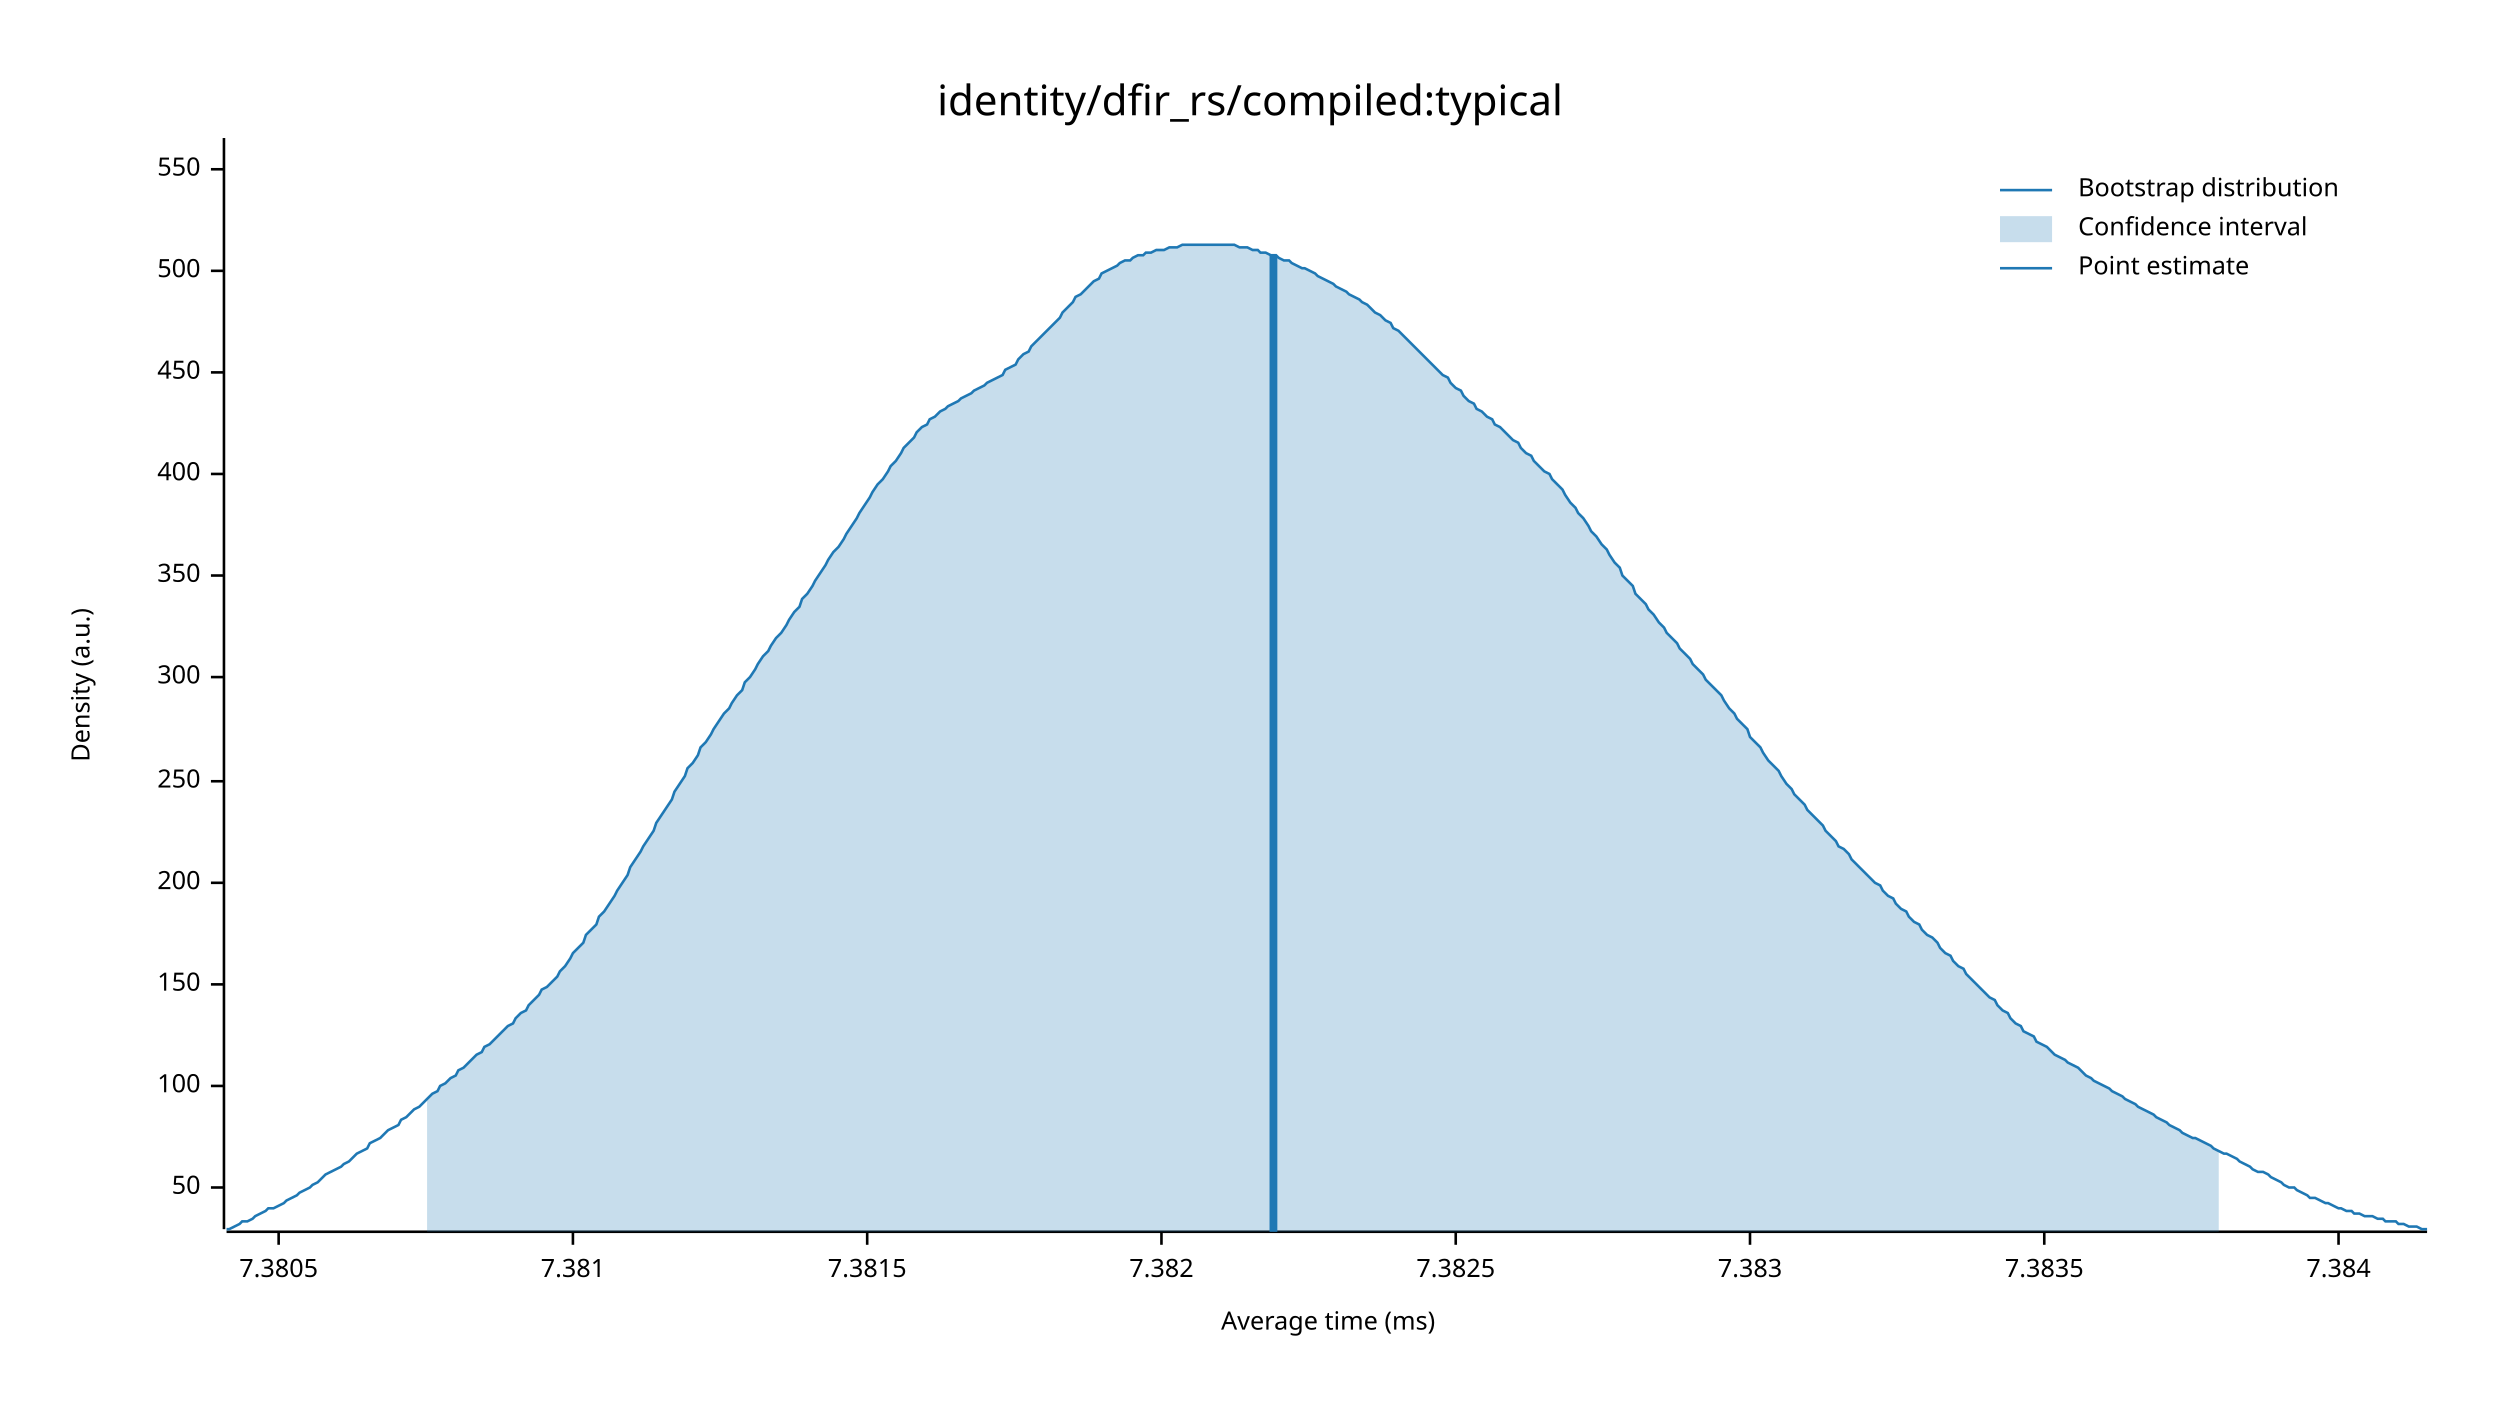
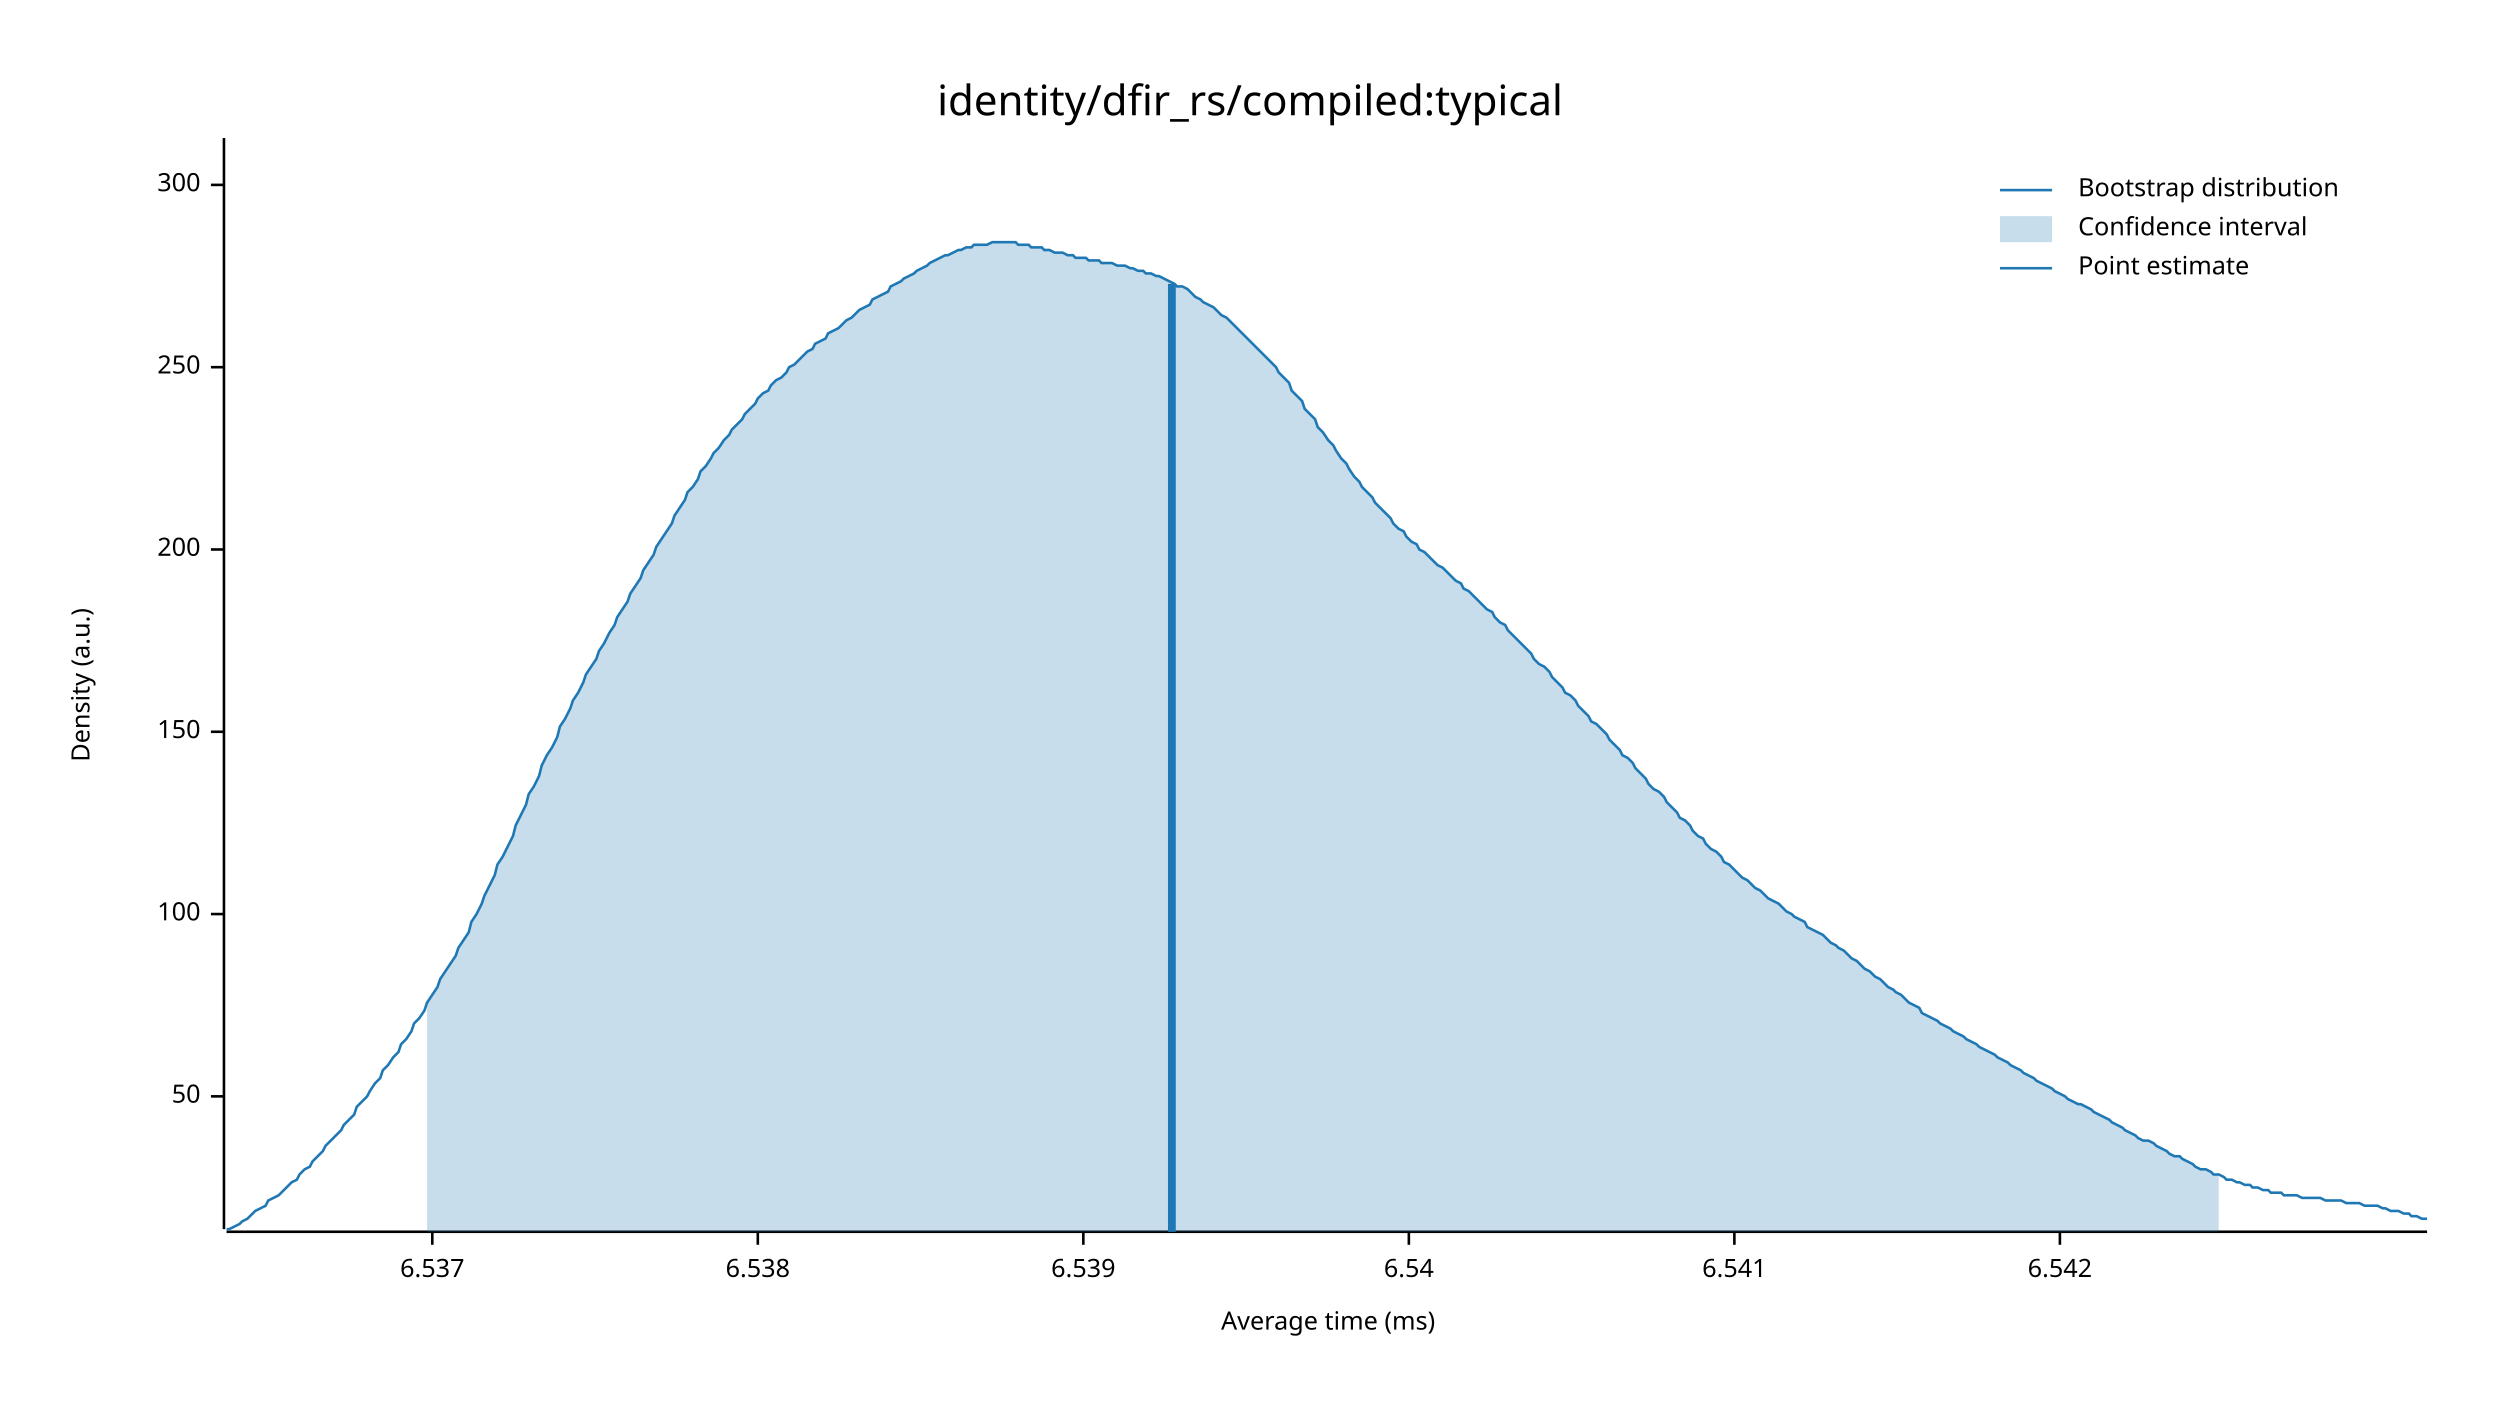
<svg xmlns="http://www.w3.org/2000/svg" width="960" height="540" viewBox="0 0 960 540">
  <text x="480" y="32" dy="0.76em" text-anchor="middle" font-family="sans-serif" font-size="16.129" opacity="1" fill="#000000">
identity/dfir_rs/compiled:typical
</text>
  <text x="27" y="263" dy="0.76em" text-anchor="middle" font-family="sans-serif" font-size="9.677" opacity="1" fill="#000000" transform="rotate(270, 27, 263)">
Density (a.u.)
</text>
  <text x="510" y="513" dy="-0.5ex" text-anchor="middle" font-family="sans-serif" font-size="9.677" opacity="1" fill="#000000">
Average time (ms)
</text>
  <polyline fill="none" opacity="1" stroke="#000000" stroke-width="1" points="86,53 86,472 " />
-   <text x="77" y="456" dy="0.5ex" text-anchor="end" font-family="sans-serif" font-size="9.677" opacity="1" fill="#000000">
+   <text x="77" y="421" dy="0.5ex" text-anchor="end" font-family="sans-serif" font-size="9.677" opacity="1" fill="#000000">
50
</text>
-   <polyline fill="none" opacity="1" stroke="#000000" stroke-width="1" points="81,456 86,456 " />
-   <text x="77" y="417" dy="0.5ex" text-anchor="end" font-family="sans-serif" font-size="9.677" opacity="1" fill="#000000">
+   <polyline fill="none" opacity="1" stroke="#000000" stroke-width="1" points="81,421 86,421 " />
+   <text x="77" y="351" dy="0.5ex" text-anchor="end" font-family="sans-serif" font-size="9.677" opacity="1" fill="#000000">
100
</text>
-   <polyline fill="none" opacity="1" stroke="#000000" stroke-width="1" points="81,417 86,417 " />
-   <text x="77" y="378" dy="0.5ex" text-anchor="end" font-family="sans-serif" font-size="9.677" opacity="1" fill="#000000">
+   <polyline fill="none" opacity="1" stroke="#000000" stroke-width="1" points="81,351 86,351 " />
+   <text x="77" y="281" dy="0.5ex" text-anchor="end" font-family="sans-serif" font-size="9.677" opacity="1" fill="#000000">
150
</text>
-   <polyline fill="none" opacity="1" stroke="#000000" stroke-width="1" points="81,378 86,378 " />
-   <text x="77" y="339" dy="0.5ex" text-anchor="end" font-family="sans-serif" font-size="9.677" opacity="1" fill="#000000">
+   <polyline fill="none" opacity="1" stroke="#000000" stroke-width="1" points="81,281 86,281 " />
+   <text x="77" y="211" dy="0.5ex" text-anchor="end" font-family="sans-serif" font-size="9.677" opacity="1" fill="#000000">
200
</text>
-   <polyline fill="none" opacity="1" stroke="#000000" stroke-width="1" points="81,339 86,339 " />
-   <text x="77" y="300" dy="0.5ex" text-anchor="end" font-family="sans-serif" font-size="9.677" opacity="1" fill="#000000">
+   <polyline fill="none" opacity="1" stroke="#000000" stroke-width="1" points="81,211 86,211 " />
+   <text x="77" y="141" dy="0.5ex" text-anchor="end" font-family="sans-serif" font-size="9.677" opacity="1" fill="#000000">
250
</text>
-   <polyline fill="none" opacity="1" stroke="#000000" stroke-width="1" points="81,300 86,300 " />
-   <text x="77" y="260" dy="0.5ex" text-anchor="end" font-family="sans-serif" font-size="9.677" opacity="1" fill="#000000">
+   <polyline fill="none" opacity="1" stroke="#000000" stroke-width="1" points="81,141 86,141 " />
+   <text x="77" y="71" dy="0.5ex" text-anchor="end" font-family="sans-serif" font-size="9.677" opacity="1" fill="#000000">
300
</text>
-   <polyline fill="none" opacity="1" stroke="#000000" stroke-width="1" points="81,260 86,260 " />
-   <text x="77" y="221" dy="0.5ex" text-anchor="end" font-family="sans-serif" font-size="9.677" opacity="1" fill="#000000">
- 350
+   <polyline fill="none" opacity="1" stroke="#000000" stroke-width="1" points="81,71 86,71 " />
+   <polyline fill="none" opacity="1" stroke="#000000" stroke-width="1" points="87,473 932,473 " />
+   <text x="166" y="483" dy="0.76em" text-anchor="middle" font-family="sans-serif" font-size="9.677" opacity="1" fill="#000000">
+ 6.537
</text>
-   <polyline fill="none" opacity="1" stroke="#000000" stroke-width="1" points="81,221 86,221 " />
-   <text x="77" y="182" dy="0.5ex" text-anchor="end" font-family="sans-serif" font-size="9.677" opacity="1" fill="#000000">
- 400
+   <polyline fill="none" opacity="1" stroke="#000000" stroke-width="1" points="166,473 166,478 " />
+   <text x="291" y="483" dy="0.76em" text-anchor="middle" font-family="sans-serif" font-size="9.677" opacity="1" fill="#000000">
+ 6.538
</text>
-   <polyline fill="none" opacity="1" stroke="#000000" stroke-width="1" points="81,182 86,182 " />
-   <text x="77" y="143" dy="0.5ex" text-anchor="end" font-family="sans-serif" font-size="9.677" opacity="1" fill="#000000">
- 450
+   <polyline fill="none" opacity="1" stroke="#000000" stroke-width="1" points="291,473 291,478 " />
+   <text x="416" y="483" dy="0.76em" text-anchor="middle" font-family="sans-serif" font-size="9.677" opacity="1" fill="#000000">
+ 6.539
</text>
-   <polyline fill="none" opacity="1" stroke="#000000" stroke-width="1" points="81,143 86,143 " />
-   <text x="77" y="104" dy="0.5ex" text-anchor="end" font-family="sans-serif" font-size="9.677" opacity="1" fill="#000000">
- 500
+   <polyline fill="none" opacity="1" stroke="#000000" stroke-width="1" points="416,473 416,478 " />
+   <text x="541" y="483" dy="0.76em" text-anchor="middle" font-family="sans-serif" font-size="9.677" opacity="1" fill="#000000">
+ 6.54
</text>
-   <polyline fill="none" opacity="1" stroke="#000000" stroke-width="1" points="81,104 86,104 " />
-   <text x="77" y="65" dy="0.5ex" text-anchor="end" font-family="sans-serif" font-size="9.677" opacity="1" fill="#000000">
- 550
+   <polyline fill="none" opacity="1" stroke="#000000" stroke-width="1" points="541,473 541,478 " />
+   <text x="666" y="483" dy="0.76em" text-anchor="middle" font-family="sans-serif" font-size="9.677" opacity="1" fill="#000000">
+ 6.541
</text>
-   <polyline fill="none" opacity="1" stroke="#000000" stroke-width="1" points="81,65 86,65 " />
-   <polyline fill="none" opacity="1" stroke="#000000" stroke-width="1" points="87,473 932,473 " />
-   <text x="107" y="483" dy="0.76em" text-anchor="middle" font-family="sans-serif" font-size="9.677" opacity="1" fill="#000000">
- 7.3805
+   <polyline fill="none" opacity="1" stroke="#000000" stroke-width="1" points="666,473 666,478 " />
+   <text x="791" y="483" dy="0.76em" text-anchor="middle" font-family="sans-serif" font-size="9.677" opacity="1" fill="#000000">
+ 6.542
</text>
-   <polyline fill="none" opacity="1" stroke="#000000" stroke-width="1" points="107,473 107,478 " />
-   <text x="220" y="483" dy="0.76em" text-anchor="middle" font-family="sans-serif" font-size="9.677" opacity="1" fill="#000000">
- 7.381
- </text>
-   <polyline fill="none" opacity="1" stroke="#000000" stroke-width="1" points="220,473 220,478 " />
-   <text x="333" y="483" dy="0.76em" text-anchor="middle" font-family="sans-serif" font-size="9.677" opacity="1" fill="#000000">
- 7.3815
- </text>
-   <polyline fill="none" opacity="1" stroke="#000000" stroke-width="1" points="333,473 333,478 " />
-   <text x="446" y="483" dy="0.76em" text-anchor="middle" font-family="sans-serif" font-size="9.677" opacity="1" fill="#000000">
- 7.382
- </text>
-   <polyline fill="none" opacity="1" stroke="#000000" stroke-width="1" points="446,473 446,478 " />
-   <text x="559" y="483" dy="0.76em" text-anchor="middle" font-family="sans-serif" font-size="9.677" opacity="1" fill="#000000">
- 7.3825
- </text>
-   <polyline fill="none" opacity="1" stroke="#000000" stroke-width="1" points="559,473 559,478 " />
-   <text x="672" y="483" dy="0.76em" text-anchor="middle" font-family="sans-serif" font-size="9.677" opacity="1" fill="#000000">
- 7.383
- </text>
-   <polyline fill="none" opacity="1" stroke="#000000" stroke-width="1" points="672,473 672,478 " />
-   <text x="785" y="483" dy="0.76em" text-anchor="middle" font-family="sans-serif" font-size="9.677" opacity="1" fill="#000000">
- 7.3835
- </text>
-   <polyline fill="none" opacity="1" stroke="#000000" stroke-width="1" points="785,473 785,478 " />
-   <text x="898" y="483" dy="0.76em" text-anchor="middle" font-family="sans-serif" font-size="9.677" opacity="1" fill="#000000">
- 7.384
- </text>
-   <polyline fill="none" opacity="1" stroke="#000000" stroke-width="1" points="898,473 898,478 " />
-   <polyline fill="none" opacity="1" stroke="#1F78B4" stroke-width="1" points="87,472 88,472 90,471 92,470 93,469 95,469 97,468 98,467 100,466 102,465 103,464 105,464 107,463 109,462 110,461 112,460 114,459 115,458 117,457 119,456 120,455 122,454 124,452 125,451 127,450 129,449 131,448 132,447 134,446 136,444 137,443 139,442 141,441 142,439 144,438 146,437 147,436 149,434 151,433 153,432 154,430 156,429 158,427 159,426 161,425 163,423 164,422 166,420 168,419 169,417 171,416 173,414 175,413 176,411 178,410 180,408 181,407 183,405 185,404 186,402 188,401 190,399 191,398 193,396 195,394 197,393 198,391 200,389 202,388 203,386 205,384 207,382 208,380 210,379 212,377 214,375 215,373 217,371 219,368 220,366 222,364 224,362 225,359 227,357 229,355 230,352 232,350 234,347 236,344 237,342 239,339 241,336 242,333 244,330 246,327 247,325 249,322 251,319 252,316 254,313 256,310 258,307 259,304 261,301 263,298 264,295 266,293 268,290 269,287 271,285 273,282 274,280 276,277 278,274 280,272 281,270 283,267 285,265 286,262 288,260 290,257 291,255 293,252 295,250 296,248 298,245 300,243 302,240 303,238 305,235 307,233 308,230 310,228 312,225 313,223 315,220 317,217 318,215 320,212 322,210 324,207 325,205 327,202 329,199 330,197 332,194 334,191 335,189 337,186 339,184 341,181 342,179 344,177 346,174 347,172 349,170 351,168 352,166 354,164 356,163 357,161 359,160 361,158 363,157 364,156 366,155 368,154 369,153 371,152 373,151 374,150 376,149 378,148 379,147 381,146 383,145 385,144 386,142 388,141 390,140 391,138 393,136 395,135 396,133 398,131 400,129 401,128 403,126 405,124 407,122 408,120 410,118 412,116 413,114 415,113 417,111 418,110 420,108 422,107 423,105 425,104 427,103 429,102 430,101 432,100 434,100 435,99 437,98 439,98 440,97 442,97 444,96 445,96 447,96 449,95 451,95 452,95 454,94 456,94 457,94 459,94 461,94 462,94 464,94 466,94 468,94 469,94 471,94 473,94 474,94 476,95 478,95 479,95 481,96 483,96 484,97 486,97 488,98 490,98 491,99 493,100 495,100 496,101 498,102 500,103 501,103 503,104 505,105 506,106 508,107 510,108 512,109 513,110 515,111 517,112 518,113 520,114 522,115 523,116 525,117 527,119 528,120 530,121 532,123 534,124 535,126 537,127 539,129 540,130 542,132 544,134 545,135 547,137 549,139 550,140 552,142 554,144 556,145 557,147 559,149 561,150 562,152 564,154 566,155 567,157 569,158 571,160 573,161 574,163 576,164 578,166 579,167 581,169 583,170 584,172 586,174 588,175 589,177 591,179 593,181 595,182 596,184 598,186 600,188 601,190 603,193 605,195 606,197 608,199 610,202 611,204 613,206 615,209 617,211 618,213 620,216 622,218 623,221 625,223 627,225 628,228 630,230 632,232 633,234 635,236 637,239 639,241 640,243 642,245 644,247 645,249 647,251 649,253 650,255 652,257 654,259 655,261 657,263 659,265 661,267 662,269 664,272 666,274 667,276 669,278 671,280 672,283 674,285 676,287 677,289 679,292 681,294 683,296 684,298 686,301 688,303 689,305 691,307 693,309 694,311 696,313 698,315 700,317 701,319 703,321 705,323 706,325 708,326 710,328 711,330 713,332 715,334 716,335 718,337 720,339 722,340 723,342 725,344 727,345 728,347 730,349 732,350 733,352 735,354 737,355 738,357 740,359 742,360 744,362 745,364 747,366 749,367 750,369 752,371 754,372 755,374 757,376 759,378 760,379 762,381 764,383 766,384 767,386 769,388 771,389 772,391 774,393 776,394 777,396 779,397 781,398 782,400 784,401 786,402 788,404 789,405 791,406 793,407 794,408 796,409 798,410 799,411 801,413 803,414 804,415 806,416 808,417 810,418 811,419 813,420 815,421 816,422 818,423 820,424 821,425 823,426 825,427 827,428 828,429 830,430 832,431 833,432 835,433 837,434 838,435 840,436 842,437 843,437 845,438 847,439 849,440 850,441 852,442 854,443 855,443 857,444 859,445 860,446 862,447 864,448 865,449 867,450 869,450 871,451 872,452 874,453 876,454 877,455 879,456 881,456 882,457 884,458 886,459 887,460 889,460 891,461 893,462 894,462 896,463 898,464 899,464 901,465 903,465 904,466 906,466 908,467 909,467 911,467 913,468 915,468 916,469 918,469 920,469 921,470 923,470 925,471 926,471 928,471 930,472 932,472 " />
-   <polygon opacity="0.25" fill="#1F78B4" points="164,422 166,420 168,419 169,417 171,416 173,414 175,413 176,411 178,410 180,408 181,407 183,405 185,404 186,402 188,401 190,399 191,398 193,396 195,394 197,393 198,391 200,389 202,388 203,386 205,384 207,382 208,380 210,379 212,377 214,375 215,373 217,371 219,368 220,366 222,364 224,362 225,359 227,357 229,355 230,352 232,350 234,347 236,344 237,342 239,339 241,336 242,333 244,330 246,327 247,325 249,322 251,319 252,316 254,313 256,310 258,307 259,304 261,301 263,298 264,295 266,293 268,290 269,287 271,285 273,282 274,280 276,277 278,274 280,272 281,270 283,267 285,265 286,262 288,260 290,257 291,255 293,252 295,250 296,248 298,245 300,243 302,240 303,238 305,235 307,233 308,230 310,228 312,225 313,223 315,220 317,217 318,215 320,212 322,210 324,207 325,205 327,202 329,199 330,197 332,194 334,191 335,189 337,186 339,184 341,181 342,179 344,177 346,174 347,172 349,170 351,168 352,166 354,164 356,163 357,161 359,160 361,158 363,157 364,156 366,155 368,154 369,153 371,152 373,151 374,150 376,149 378,148 379,147 381,146 383,145 385,144 386,142 388,141 390,140 391,138 393,136 395,135 396,133 398,131 400,129 401,128 403,126 405,124 407,122 408,120 410,118 412,116 413,114 415,113 417,111 418,110 420,108 422,107 423,105 425,104 427,103 429,102 430,101 432,100 434,100 435,99 437,98 439,98 440,97 442,97 444,96 445,96 447,96 449,95 451,95 452,95 454,94 456,94 457,94 459,94 461,94 462,94 464,94 466,94 468,94 469,94 471,94 473,94 474,94 476,95 478,95 479,95 481,96 483,96 484,97 486,97 488,98 490,98 491,99 493,100 495,100 496,101 498,102 500,103 501,103 503,104 505,105 506,106 508,107 510,108 512,109 513,110 515,111 517,112 518,113 520,114 522,115 523,116 525,117 527,119 528,120 530,121 532,123 534,124 535,126 537,127 539,129 540,130 542,132 544,134 545,135 547,137 549,139 550,140 552,142 554,144 556,145 557,147 559,149 561,150 562,152 564,154 566,155 567,157 569,158 571,160 573,161 574,163 576,164 578,166 579,167 581,169 583,170 584,172 586,174 588,175 589,177 591,179 593,181 595,182 596,184 598,186 600,188 601,190 603,193 605,195 606,197 608,199 610,202 611,204 613,206 615,209 617,211 618,213 620,216 622,218 623,221 625,223 627,225 628,228 630,230 632,232 633,234 635,236 637,239 639,241 640,243 642,245 644,247 645,249 647,251 649,253 650,255 652,257 654,259 655,261 657,263 659,265 661,267 662,269 664,272 666,274 667,276 669,278 671,280 672,283 674,285 676,287 677,289 679,292 681,294 683,296 684,298 686,301 688,303 689,305 691,307 693,309 694,311 696,313 698,315 700,317 701,319 703,321 705,323 706,325 708,326 710,328 711,330 713,332 715,334 716,335 718,337 720,339 722,340 723,342 725,344 727,345 728,347 730,349 732,350 733,352 735,354 737,355 738,357 740,359 742,360 744,362 745,364 747,366 749,367 750,369 752,371 754,372 755,374 757,376 759,378 760,379 762,381 764,383 766,384 767,386 769,388 771,389 772,391 774,393 776,394 777,396 779,397 781,398 782,400 784,401 786,402 788,404 789,405 791,406 793,407 794,408 796,409 798,410 799,411 801,413 803,414 804,415 806,416 808,417 810,418 811,419 813,420 815,421 816,422 818,423 820,424 821,425 823,426 825,427 827,428 828,429 830,430 832,431 833,432 835,433 837,434 838,435 840,436 842,437 843,437 845,438 847,439 849,440 850,441 852,442 852,473 164,473 " />
-   <polyline fill="none" opacity="1" stroke="#1F78B4" stroke-width="3" points="489,473 489,98 " />
+   <polyline fill="none" opacity="1" stroke="#000000" stroke-width="1" points="791,473 791,478 " />
+   <polyline fill="none" opacity="1" stroke="#1F78B4" stroke-width="1" points="87,472 88,472 90,471 92,470 93,469 95,468 97,466 98,465 100,464 102,463 103,461 105,460 107,459 109,457 110,456 112,454 114,453 115,451 117,449 119,448 120,446 122,444 124,442 125,440 127,438 129,436 131,434 132,432 134,430 136,428 137,425 139,423 141,421 142,419 144,416 146,414 147,411 149,409 151,406 153,404 154,401 156,399 158,396 159,393 161,391 163,388 164,385 166,382 168,379 169,376 171,373 173,370 175,367 176,364 178,361 180,358 181,354 183,351 185,347 186,344 188,340 190,336 191,332 193,329 195,325 197,321 198,317 200,313 202,309 203,305 205,302 207,298 208,294 210,290 212,287 214,283 215,279 217,276 219,272 220,269 222,266 224,262 225,259 227,256 229,253 230,250 232,247 234,243 236,240 237,237 239,234 241,231 242,228 244,225 246,222 247,219 249,216 251,213 252,210 254,207 256,204 258,201 259,198 261,195 263,192 264,189 266,187 268,184 269,181 271,179 273,176 274,174 276,172 278,169 280,167 281,165 283,163 285,161 286,159 288,157 290,155 291,153 293,151 295,150 296,148 298,146 300,145 302,143 303,141 305,140 307,138 308,137 310,135 312,134 313,132 315,131 317,130 318,128 320,127 322,126 324,124 325,123 327,122 329,120 330,119 332,118 334,117 335,115 337,114 339,113 341,112 342,110 344,109 346,108 347,107 349,106 351,105 352,104 354,103 356,102 357,101 359,100 361,99 363,98 364,98 366,97 368,96 369,96 371,95 373,95 374,94 376,94 378,94 379,94 381,93 383,93 385,93 386,93 388,93 390,93 391,94 393,94 395,94 396,95 398,95 400,95 401,96 403,96 405,97 407,97 408,97 410,98 412,98 413,99 415,99 417,99 418,100 420,100 422,100 423,101 425,101 427,101 429,102 430,102 432,102 434,103 435,103 437,104 439,104 440,105 442,105 444,106 445,106 447,107 449,108 451,109 452,110 454,110 456,111 457,112 459,114 461,115 462,116 464,117 466,118 468,120 469,121 471,122 473,124 474,125 476,127 478,129 479,130 481,132 483,134 484,135 486,137 488,139 490,141 491,143 493,145 495,147 496,150 498,152 500,154 501,157 503,159 505,161 506,164 508,166 510,169 512,171 513,173 515,176 517,178 518,180 520,183 522,185 523,187 525,189 527,191 528,193 530,195 532,197 534,199 535,201 537,203 539,204 540,206 542,208 544,209 545,211 547,212 549,214 550,215 552,217 554,218 556,220 557,221 559,223 561,224 562,226 564,227 566,229 567,230 569,232 571,234 573,235 574,237 576,239 578,240 579,242 581,244 583,246 584,247 586,249 588,251 589,253 591,255 593,256 595,258 596,260 598,262 600,264 601,266 603,267 605,269 606,271 608,273 610,275 611,277 613,278 615,280 617,282 618,284 620,286 622,288 623,290 625,291 627,293 628,295 630,297 632,299 633,301 635,303 637,304 639,306 640,308 642,310 644,312 645,314 647,315 649,317 650,319 652,321 654,322 655,324 657,326 659,327 661,329 662,331 664,332 666,334 667,335 669,337 671,338 672,339 674,341 676,342 677,343 679,345 681,346 683,347 684,348 686,350 688,351 689,352 691,353 693,354 694,356 696,357 698,358 700,359 701,360 703,362 705,363 706,364 708,365 710,367 711,368 713,369 715,371 716,372 718,373 720,375 722,376 723,377 725,379 727,380 728,381 730,382 732,384 733,385 735,386 737,387 738,389 740,390 742,391 744,392 745,393 747,394 749,395 750,396 752,397 754,398 755,399 757,400 759,401 760,402 762,403 764,404 766,405 767,406 769,407 771,408 772,409 774,410 776,411 777,412 779,413 781,414 782,415 784,416 786,417 788,418 789,419 791,420 793,421 794,422 796,423 798,424 799,424 801,425 803,426 804,427 806,428 808,429 810,430 811,431 813,432 815,433 816,434 818,435 820,436 821,437 823,438 825,438 827,439 828,440 830,441 832,442 833,443 835,444 837,444 838,445 840,446 842,447 843,448 845,449 847,449 849,450 850,451 852,451 854,452 855,453 857,453 859,454 860,454 862,455 864,455 865,456 867,456 869,457 871,457 872,458 874,458 876,458 877,459 879,459 881,459 882,459 884,460 886,460 887,460 889,460 891,460 893,461 894,461 896,461 898,461 899,461 901,462 903,462 904,462 906,462 908,463 909,463 911,463 913,463 915,464 916,464 918,465 920,465 921,465 923,466 925,466 926,467 928,467 930,468 932,468 " />
+   <polygon opacity="0.25" fill="#1F78B4" points="164,385 166,382 168,379 169,376 171,373 173,370 175,367 176,364 178,361 180,358 181,354 183,351 185,347 186,344 188,340 190,336 191,332 193,329 195,325 197,321 198,317 200,313 202,309 203,305 205,302 207,298 208,294 210,290 212,287 214,283 215,279 217,276 219,272 220,269 222,266 224,262 225,259 227,256 229,253 230,250 232,247 234,243 236,240 237,237 239,234 241,231 242,228 244,225 246,222 247,219 249,216 251,213 252,210 254,207 256,204 258,201 259,198 261,195 263,192 264,189 266,187 268,184 269,181 271,179 273,176 274,174 276,172 278,169 280,167 281,165 283,163 285,161 286,159 288,157 290,155 291,153 293,151 295,150 296,148 298,146 300,145 302,143 303,141 305,140 307,138 308,137 310,135 312,134 313,132 315,131 317,130 318,128 320,127 322,126 324,124 325,123 327,122 329,120 330,119 332,118 334,117 335,115 337,114 339,113 341,112 342,110 344,109 346,108 347,107 349,106 351,105 352,104 354,103 356,102 357,101 359,100 361,99 363,98 364,98 366,97 368,96 369,96 371,95 373,95 374,94 376,94 378,94 379,94 381,93 383,93 385,93 386,93 388,93 390,93 391,94 393,94 395,94 396,95 398,95 400,95 401,96 403,96 405,97 407,97 408,97 410,98 412,98 413,99 415,99 417,99 418,100 420,100 422,100 423,101 425,101 427,101 429,102 430,102 432,102 434,103 435,103 437,104 439,104 440,105 442,105 444,106 445,106 447,107 449,108 451,109 452,110 454,110 456,111 457,112 459,114 461,115 462,116 464,117 466,118 468,120 469,121 471,122 473,124 474,125 476,127 478,129 479,130 481,132 483,134 484,135 486,137 488,139 490,141 491,143 493,145 495,147 496,150 498,152 500,154 501,157 503,159 505,161 506,164 508,166 510,169 512,171 513,173 515,176 517,178 518,180 520,183 522,185 523,187 525,189 527,191 528,193 530,195 532,197 534,199 535,201 537,203 539,204 540,206 542,208 544,209 545,211 547,212 549,214 550,215 552,217 554,218 556,220 557,221 559,223 561,224 562,226 564,227 566,229 567,230 569,232 571,234 573,235 574,237 576,239 578,240 579,242 581,244 583,246 584,247 586,249 588,251 589,253 591,255 593,256 595,258 596,260 598,262 600,264 601,266 603,267 605,269 606,271 608,273 610,275 611,277 613,278 615,280 617,282 618,284 620,286 622,288 623,290 625,291 627,293 628,295 630,297 632,299 633,301 635,303 637,304 639,306 640,308 642,310 644,312 645,314 647,315 649,317 650,319 652,321 654,322 655,324 657,326 659,327 661,329 662,331 664,332 666,334 667,335 669,337 671,338 672,339 674,341 676,342 677,343 679,345 681,346 683,347 684,348 686,350 688,351 689,352 691,353 693,354 694,356 696,357 698,358 700,359 701,360 703,362 705,363 706,364 708,365 710,367 711,368 713,369 715,371 716,372 718,373 720,375 722,376 723,377 725,379 727,380 728,381 730,382 732,384 733,385 735,386 737,387 738,389 740,390 742,391 744,392 745,393 747,394 749,395 750,396 752,397 754,398 755,399 757,400 759,401 760,402 762,403 764,404 766,405 767,406 769,407 771,408 772,409 774,410 776,411 777,412 779,413 781,414 782,415 784,416 786,417 788,418 789,419 791,420 793,421 794,422 796,423 798,424 799,424 801,425 803,426 804,427 806,428 808,429 810,430 811,431 813,432 815,433 816,434 818,435 820,436 821,437 823,438 825,438 827,439 828,440 830,441 832,442 833,443 835,444 837,444 838,445 840,446 842,447 843,448 845,449 847,449 849,450 850,451 852,451 852,473 164,473 " />
+   <polyline fill="none" opacity="1" stroke="#1F78B4" stroke-width="3" points="450,473 450,109 " />
  <text x="798" y="68" dy="0.76em" text-anchor="start" font-family="sans-serif" font-size="9.677" opacity="1" fill="#000000">
Bootstrap distribution
</text>
  <text x="798" y="83" dy="0.76em" text-anchor="start" font-family="sans-serif" font-size="9.677" opacity="1" fill="#000000">
Confidence interval
</text>
  <text x="798" y="98" dy="0.76em" text-anchor="start" font-family="sans-serif" font-size="9.677" opacity="1" fill="#000000">
Point estimate
</text>
  <polyline fill="none" opacity="1" stroke="#1F78B4" stroke-width="1" points="768,73 788,73 " />
  <rect x="768" y="83" width="20" height="10" opacity="0.25" fill="#1F78B4" stroke="none" />
  <polyline fill="none" opacity="1" stroke="#1F78B4" stroke-width="1" points="768,103 788,103 " />
</svg>
